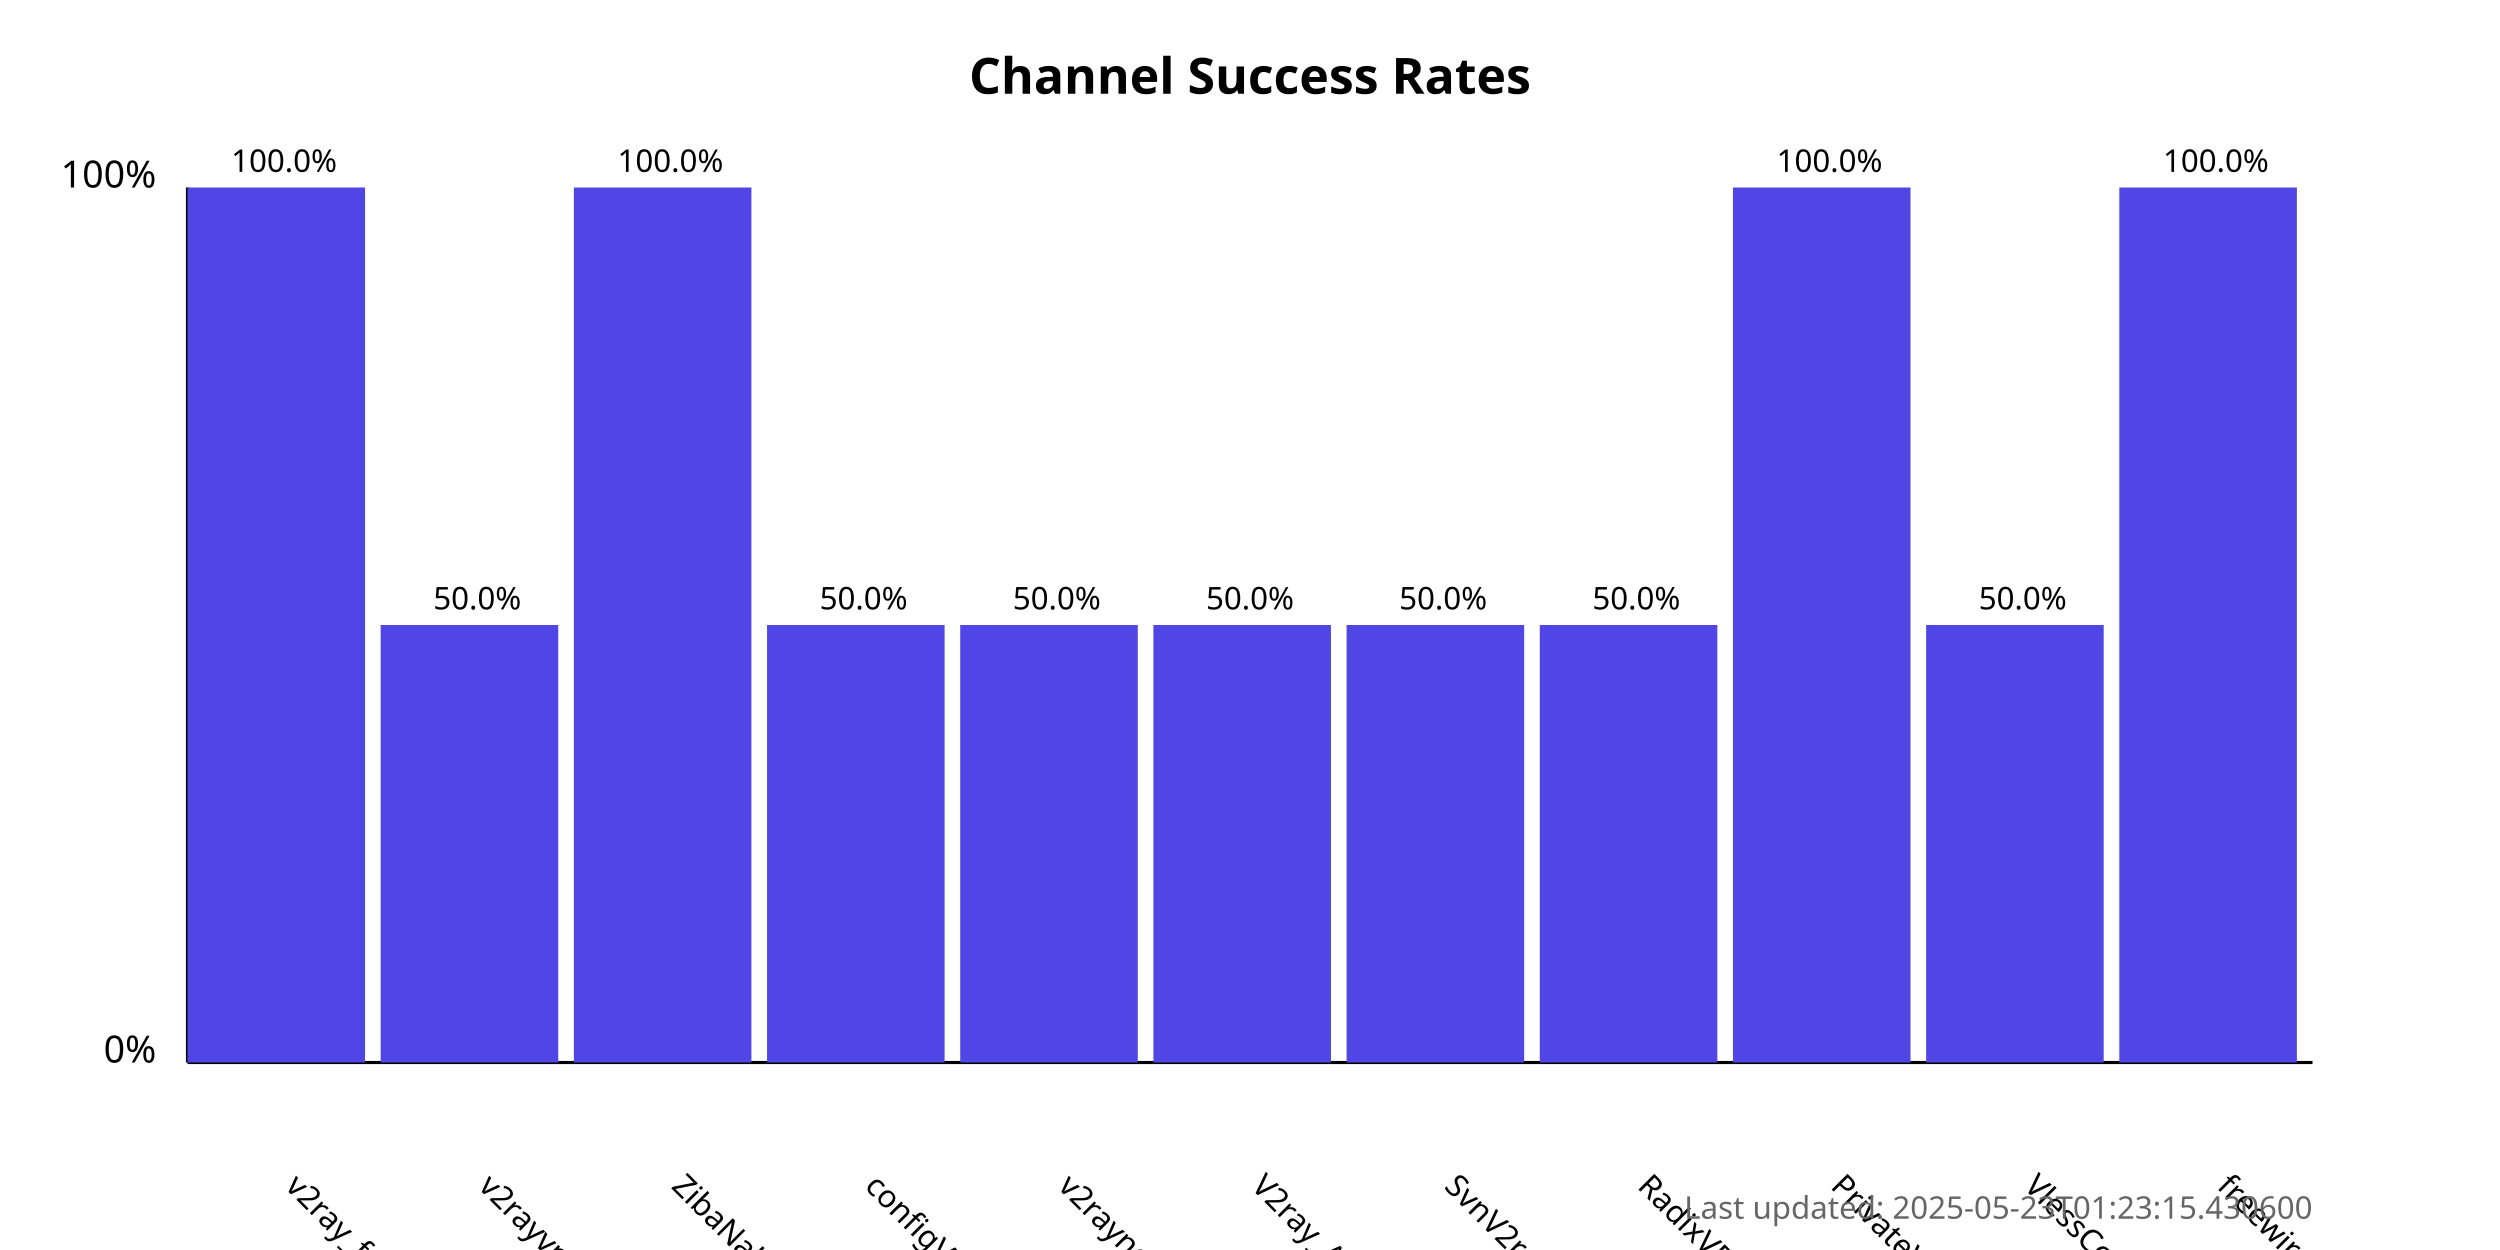
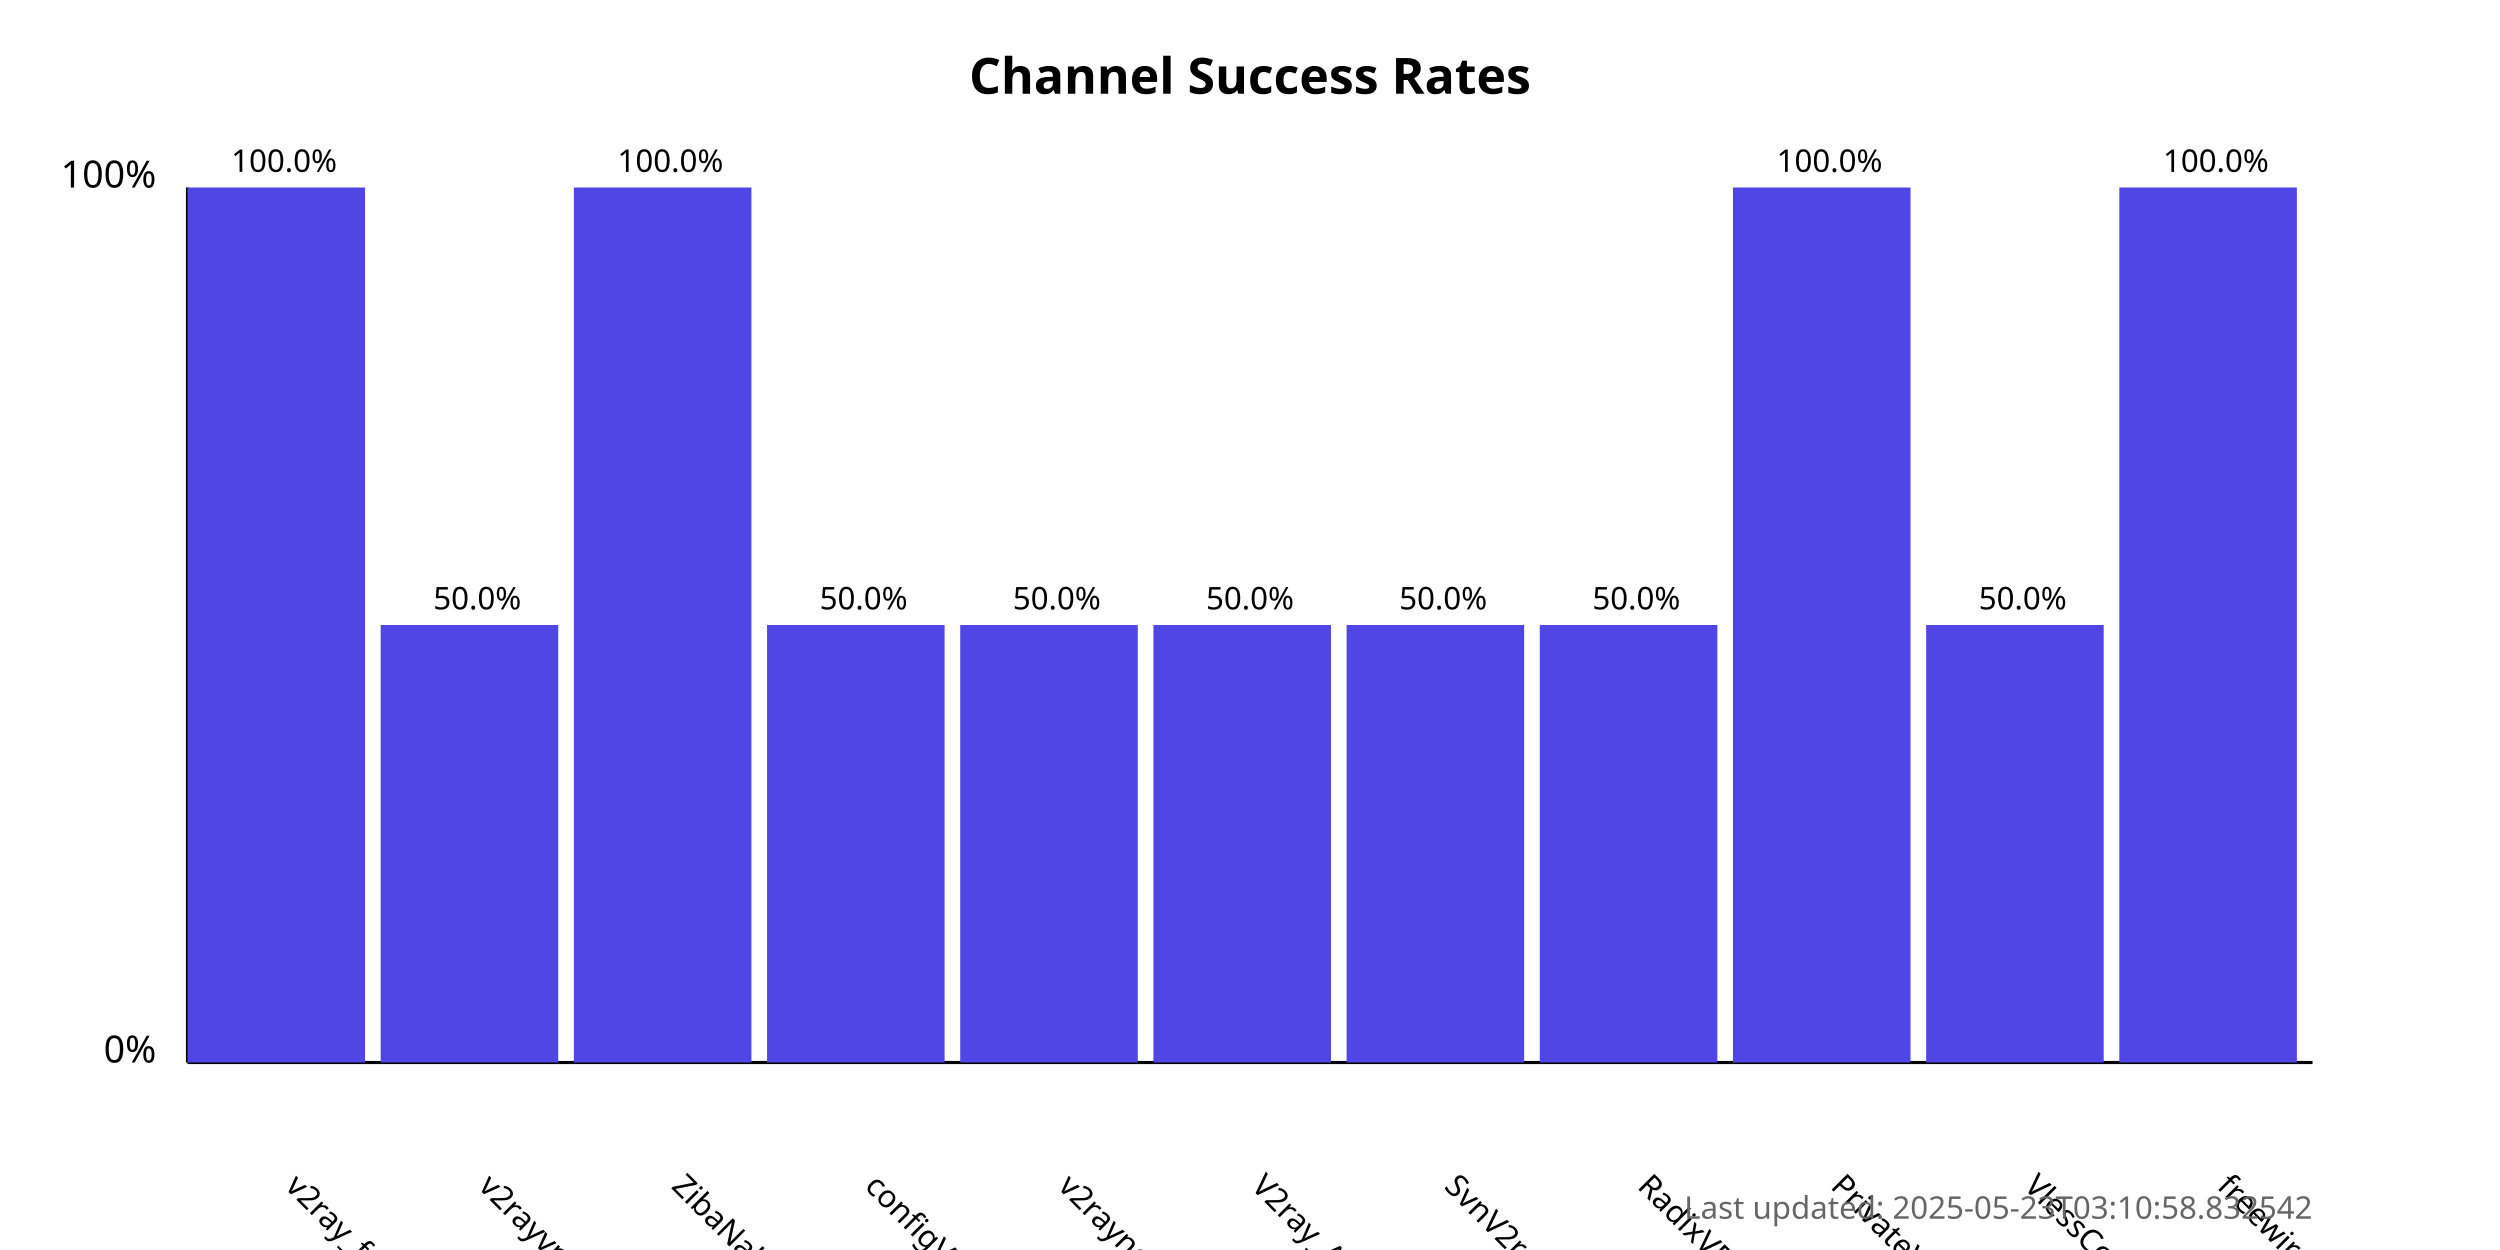
<svg xmlns="http://www.w3.org/2000/svg" width="800" height="400">
  <style>
            .chart-title { font: bold 16px sans-serif; }
            .axis-label { font: 12px sans-serif; }
            .tick-label { font: 10px sans-serif; }
            .bar { fill: #4f46e5; }
            .bar:hover { fill: #6366f1; }
            .timestamp { font: 10px sans-serif; fill: #666; }
        </style>
  <text x="400.0" y="30" text-anchor="middle" class="chart-title">
            Channel Success Rates
        </text>
  <line x1="60" y1="340" x2="60" y2="60" stroke="black" stroke-width="1" />
  <line x1="60" y1="340" x2="740" y2="340" stroke="black" stroke-width="1" />
  <text x="50" y="340" text-anchor="end" class="axis-label">0%</text>
  <text x="50" y="60" text-anchor="end" class="axis-label">100%</text>
  <g>
    <rect x="60" y="60.0" width="56.818" height="280.0" class="bar" />
    <text x="90.909" y="380" transform="rotate(45, 90.90909, 380)" text-anchor="start" class="tick-label">
                v2ray_free_conf
            </text>
    <text x="90.909" y="55.0" text-anchor="middle" class="tick-label">
                100.0%
            </text>
  </g>
  <g>
    <rect x="121.818" y="200.0" width="56.818" height="140.0" class="bar" />
    <text x="152.727" y="380" transform="rotate(45, 152.7273, 380)" text-anchor="start" class="tick-label">
                v2rayvpno
            </text>
    <text x="152.727" y="195.0" text-anchor="middle" class="tick-label">
                50.0%
            </text>
  </g>
  <g>
    <rect x="183.636" y="60.0" width="56.818" height="280.0" class="bar" />
    <text x="214.545" y="380" transform="rotate(45, 214.5455, 380)" text-anchor="start" class="tick-label">
                ZibaNabz
            </text>
    <text x="214.545" y="55.0" text-anchor="middle" class="tick-label">
                100.0%
            </text>
  </g>
  <g>
    <rect x="245.455" y="200.0" width="56.818" height="140.0" class="bar" />
    <text x="276.364" y="380" transform="rotate(45, 276.3636, 380)" text-anchor="start" class="tick-label">
                configV2rayForFree
            </text>
    <text x="276.364" y="195.0" text-anchor="middle" class="tick-label">
                50.0%
            </text>
  </g>
  <g>
    <rect x="307.273" y="200.0" width="56.818" height="140.0" class="bar" />
    <text x="338.182" y="380" transform="rotate(45, 338.1818, 380)" text-anchor="start" class="tick-label">
                v2rayngvpn
            </text>
    <text x="338.182" y="195.0" text-anchor="middle" class="tick-label">
                50.0%
            </text>
  </g>
  <g>
    <rect x="369.091" y="200.0" width="56.818" height="140.0" class="bar" />
    <text x="400.0" y="380" transform="rotate(45, 400.0, 380)" text-anchor="start" class="tick-label">
                V2ray_Alpha
            </text>
    <text x="400.0" y="195.0" text-anchor="middle" class="tick-label">
                50.0%
            </text>
  </g>
  <g>
    <rect x="430.909" y="200.0" width="56.818" height="140.0" class="bar" />
    <text x="461.818" y="380" transform="rotate(45, 461.8182, 380)" text-anchor="start" class="tick-label">
                SvnV2ray
            </text>
    <text x="461.818" y="195.0" text-anchor="middle" class="tick-label">
                50.0%
            </text>
  </g>
  <g>
    <rect x="492.727" y="200.0" width="56.818" height="140.0" class="bar" />
    <text x="523.636" y="380" transform="rotate(45, 523.6364, 380)" text-anchor="start" class="tick-label">
                RadixVPN
            </text>
    <text x="523.636" y="195.0" text-anchor="middle" class="tick-label">
                50.0%
            </text>
  </g>
  <g>
    <rect x="554.545" y="60.0" width="56.818" height="280.0" class="bar" />
    <text x="585.455" y="380" transform="rotate(45, 585.4545, 380)" text-anchor="start" class="tick-label">
                PrivateVPNs
            </text>
    <text x="585.455" y="55.0" text-anchor="middle" class="tick-label">
                100.0%
            </text>
  </g>
  <g>
    <rect x="616.364" y="200.0" width="56.818" height="140.0" class="bar" />
    <text x="647.273" y="380" transform="rotate(45, 647.2727, 380)" text-anchor="start" class="tick-label">
                VlessConfig
            </text>
    <text x="647.273" y="195.0" text-anchor="middle" class="tick-label">
                50.0%
            </text>
  </g>
  <g>
    <rect x="678.182" y="60.0" width="56.818" height="280.0" class="bar" />
    <text x="709.091" y="380" transform="rotate(45, 709.0909, 380)" text-anchor="start" class="tick-label">
                freewireguard
            </text>
    <text x="709.091" y="55.0" text-anchor="middle" class="tick-label">
                100.0%
            </text>
  </g>
  <text x="740" y="390" text-anchor="end" class="timestamp">
-             Last updated: 2025-05-23T01:23:15.430600
+             Last updated: 2025-05-23T03:10:58.832542
        </text>
</svg>
